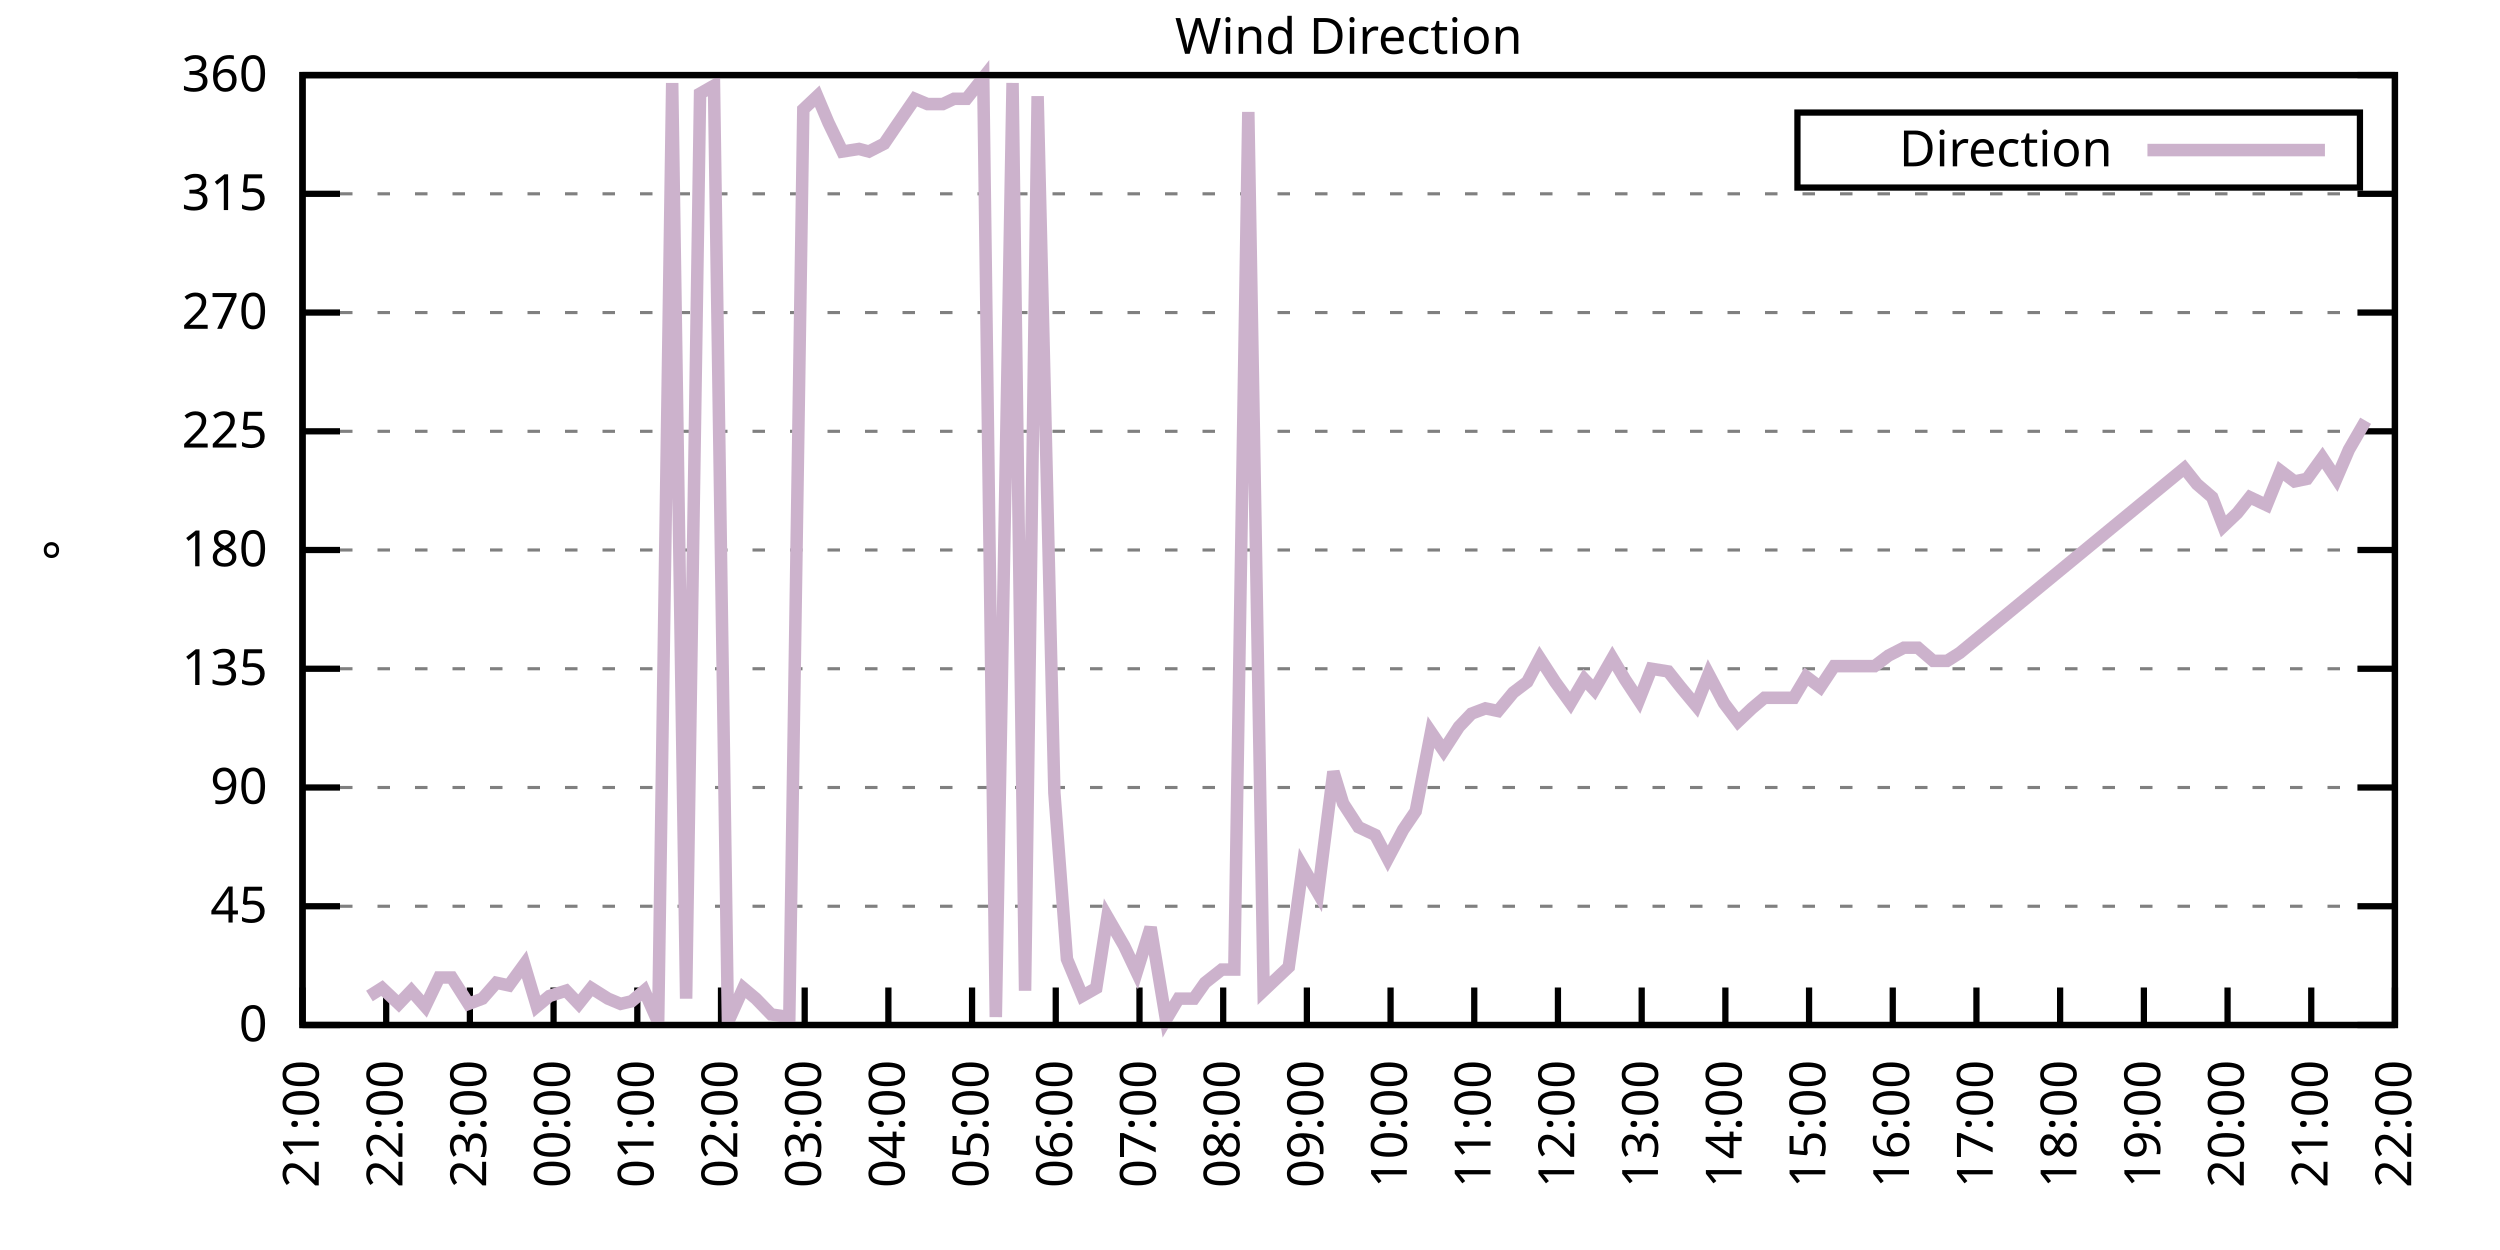
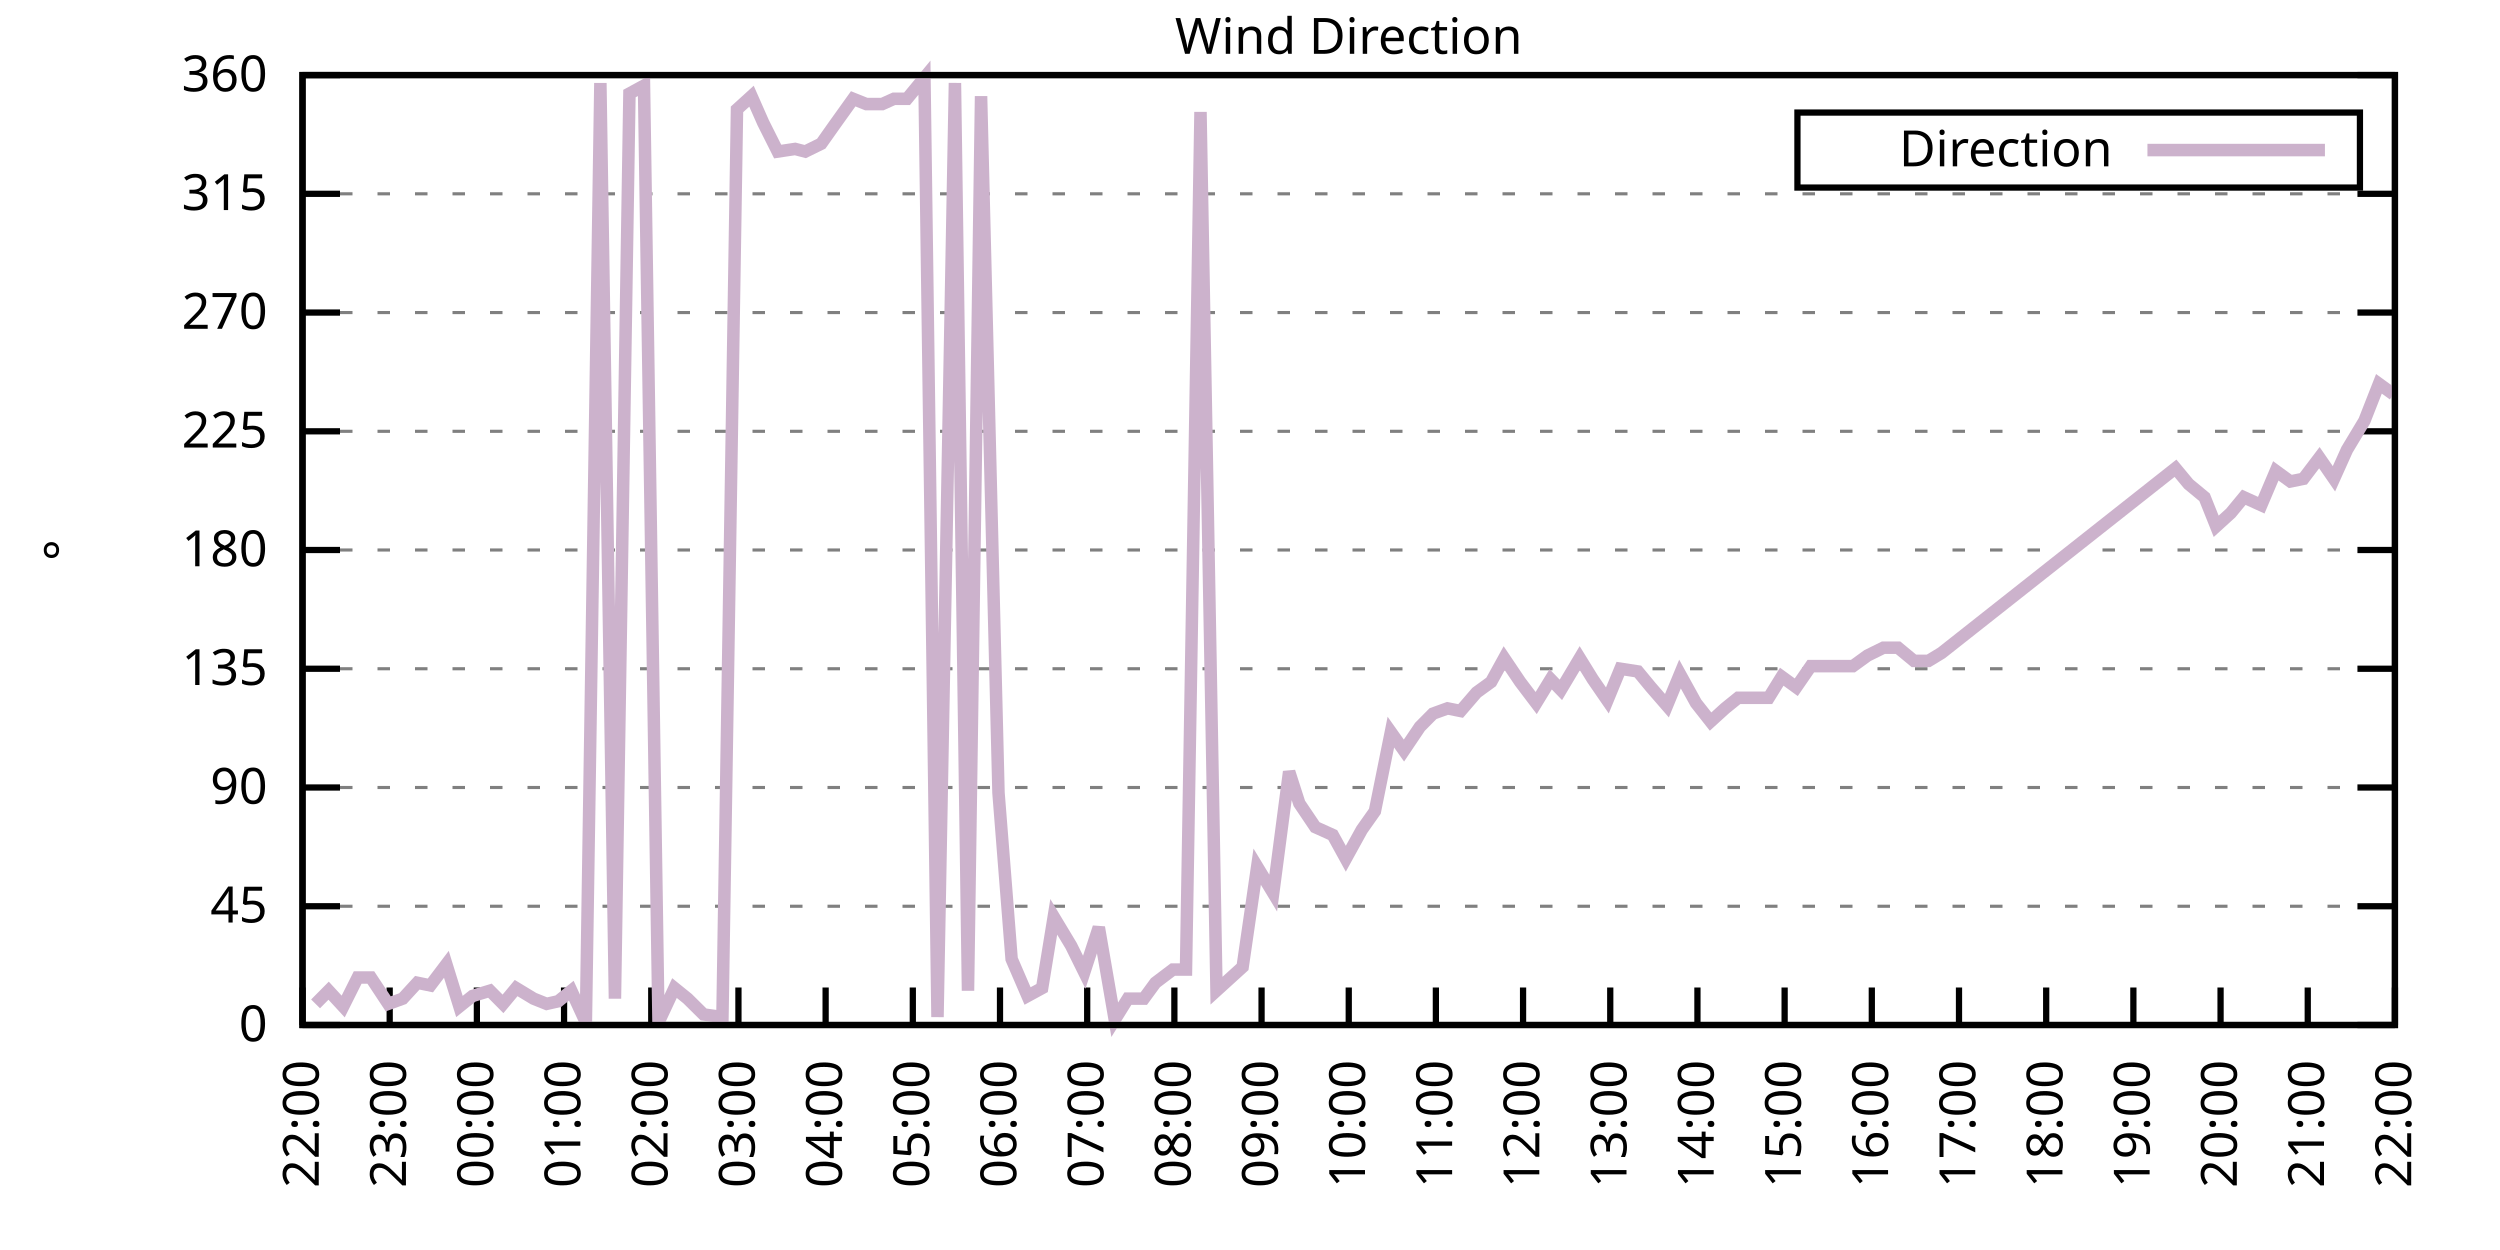
<svg xmlns="http://www.w3.org/2000/svg" xmlns:xlink="http://www.w3.org/1999/xlink" width="400" height="200" viewBox="0 0 400 200">
  <g id="gnuplot_canvas">
    <rect x="0" y="0" width="400" height="200" fill="none" />
    <defs>
      <circle id="gpDot" r="0.5" stroke-width="0.5" stroke="currentColor" />
      <path id="gpPt0" stroke-width="0.333" stroke="currentColor" d="M-1,0 h2 M0,-1 v2" />
      <path id="gpPt1" stroke-width="0.333" stroke="currentColor" d="M-1,-1 L1,1 M1,-1 L-1,1" />
      <path id="gpPt2" stroke-width="0.333" stroke="currentColor" d="M-1,0 L1,0 M0,-1 L0,1 M-1,-1 L1,1 M-1,1 L1,-1" />
      <rect id="gpPt3" stroke-width="0.333" stroke="currentColor" x="-1" y="-1" width="2" height="2" />
      <rect id="gpPt4" stroke-width="0.333" stroke="currentColor" fill="currentColor" x="-1" y="-1" width="2" height="2" />
      <circle id="gpPt5" stroke-width="0.333" stroke="currentColor" cx="0" cy="0" r="1" />
      <use xlink:href="#gpPt5" id="gpPt6" fill="currentColor" stroke="none" />
      <path id="gpPt7" stroke-width="0.333" stroke="currentColor" d="M0,-1.33 L-1.33,0.67 L1.33,0.67 z" />
      <use xlink:href="#gpPt7" id="gpPt8" fill="currentColor" stroke="none" />
      <use xlink:href="#gpPt7" id="gpPt9" stroke="currentColor" transform="rotate(180)" />
      <use xlink:href="#gpPt9" id="gpPt10" fill="currentColor" stroke="none" />
      <use xlink:href="#gpPt3" id="gpPt11" stroke="currentColor" transform="rotate(45)" />
      <use xlink:href="#gpPt11" id="gpPt12" fill="currentColor" stroke="none" />
      <path id="gpPt13" stroke-width="0.333" stroke="currentColor" d="M0,1.330 L1.265,0.411 L0.782,-1.067 L-0.782,-1.076 L-1.265,0.411 z" />
      <use xlink:href="#gpPt13" id="gpPt14" fill="currentColor" stroke="none" />
      <filter id="textbox" filterUnits="objectBoundingBox" x="0" y="0" height="1" width="1">
        <feFlood flood-color="white" flood-opacity="1" result="bgnd" />
        <feComposite in="SourceGraphic" in2="bgnd" operator="atop" />
      </filter>
      <filter id="greybox" filterUnits="objectBoundingBox" x="0" y="0" height="1" width="1">
        <feFlood flood-color="lightgrey" flood-opacity="1" result="grey" />
        <feComposite in="SourceGraphic" in2="grey" operator="atop" />
      </filter>
    </defs>
    <g fill="none" color="white" stroke="currentColor" stroke-width="1.00" stroke-linecap="butt" stroke-linejoin="miter">
</g>
    <g fill="none" color="black" stroke="currentColor" stroke-width="1.00" stroke-linecap="butt" stroke-linejoin="miter">
      <g stroke="none" shape-rendering="crispEdges">
        <polygon fill="rgb(255, 255, 255)" points="48.40,164.00 383.18,164.00 383.18,12.02 48.40,12.02 " />
      </g>
    </g>
    <g fill="none" color="black" stroke="currentColor" stroke-width="1.00" stroke-linecap="butt" stroke-linejoin="miter">
</g>
    <g fill="none" color="black" stroke="black" stroke-width="0.50" stroke-linecap="butt" stroke-linejoin="miter">
</g>
    <g fill="none" color="gray" stroke="currentColor" stroke-width="0.50" stroke-linecap="butt" stroke-linejoin="miter">
      <path stroke="gray" stroke-dasharray="2,4" class="gridline" d="M48.40,164.00 L383.19,164.00  " />
    </g>
    <g fill="none" color="gray" stroke="gray" stroke-width="1.00" stroke-linecap="butt" stroke-linejoin="miter">
</g>
    <g fill="none" color="black" stroke="currentColor" stroke-width="1.00" stroke-linecap="butt" stroke-linejoin="miter">
      <path stroke="black" d="M48.40,164.00 L54.40,164.00 M383.19,164.00 L377.19,164.00  " />
      <g transform="translate(42.80,166.60)" stroke="none" fill="black" font-family="Sans" font-size="8.00" text-anchor="end">
        <text>
          <tspan font-family="Sans"> 0</tspan>
        </text>
      </g>
    </g>
    <g fill="none" color="black" stroke="currentColor" stroke-width="1.00" stroke-linecap="butt" stroke-linejoin="miter">
</g>
    <g fill="none" color="black" stroke="black" stroke-width="0.50" stroke-linecap="butt" stroke-linejoin="miter">
</g>
    <g fill="none" color="gray" stroke="currentColor" stroke-width="0.50" stroke-linecap="butt" stroke-linejoin="miter">
      <path stroke="gray" stroke-dasharray="2,4" class="gridline" d="M48.40,145.00 L383.19,145.00  " />
    </g>
    <g fill="none" color="gray" stroke="gray" stroke-width="1.00" stroke-linecap="butt" stroke-linejoin="miter">
</g>
    <g fill="none" color="black" stroke="currentColor" stroke-width="1.00" stroke-linecap="butt" stroke-linejoin="miter">
      <path stroke="black" d="M48.40,145.00 L54.40,145.00 M383.19,145.00 L377.19,145.00  " />
      <g transform="translate(42.80,147.60)" stroke="none" fill="black" font-family="Sans" font-size="8.00" text-anchor="end">
        <text>
          <tspan font-family="Sans"> 45</tspan>
        </text>
      </g>
    </g>
    <g fill="none" color="black" stroke="currentColor" stroke-width="1.00" stroke-linecap="butt" stroke-linejoin="miter">
</g>
    <g fill="none" color="black" stroke="black" stroke-width="0.50" stroke-linecap="butt" stroke-linejoin="miter">
</g>
    <g fill="none" color="gray" stroke="currentColor" stroke-width="0.50" stroke-linecap="butt" stroke-linejoin="miter">
      <path stroke="gray" stroke-dasharray="2,4" class="gridline" d="M48.40,126.00 L383.19,126.00  " />
    </g>
    <g fill="none" color="gray" stroke="gray" stroke-width="1.00" stroke-linecap="butt" stroke-linejoin="miter">
</g>
    <g fill="none" color="black" stroke="currentColor" stroke-width="1.00" stroke-linecap="butt" stroke-linejoin="miter">
      <path stroke="black" d="M48.40,126.00 L54.40,126.00 M383.19,126.00 L377.19,126.00  " />
      <g transform="translate(42.80,128.60)" stroke="none" fill="black" font-family="Sans" font-size="8.00" text-anchor="end">
        <text>
          <tspan font-family="Sans"> 90</tspan>
        </text>
      </g>
    </g>
    <g fill="none" color="black" stroke="currentColor" stroke-width="1.00" stroke-linecap="butt" stroke-linejoin="miter">
</g>
    <g fill="none" color="black" stroke="black" stroke-width="0.50" stroke-linecap="butt" stroke-linejoin="miter">
</g>
    <g fill="none" color="gray" stroke="currentColor" stroke-width="0.50" stroke-linecap="butt" stroke-linejoin="miter">
      <path stroke="gray" stroke-dasharray="2,4" class="gridline" d="M48.40,107.00 L383.19,107.00  " />
    </g>
    <g fill="none" color="gray" stroke="gray" stroke-width="1.00" stroke-linecap="butt" stroke-linejoin="miter">
</g>
    <g fill="none" color="black" stroke="currentColor" stroke-width="1.00" stroke-linecap="butt" stroke-linejoin="miter">
      <path stroke="black" d="M48.40,107.00 L54.40,107.00 M383.19,107.00 L377.19,107.00  " />
      <g transform="translate(42.80,109.60)" stroke="none" fill="black" font-family="Sans" font-size="8.00" text-anchor="end">
        <text>
          <tspan font-family="Sans"> 135</tspan>
        </text>
      </g>
    </g>
    <g fill="none" color="black" stroke="currentColor" stroke-width="1.00" stroke-linecap="butt" stroke-linejoin="miter">
</g>
    <g fill="none" color="black" stroke="black" stroke-width="0.50" stroke-linecap="butt" stroke-linejoin="miter">
</g>
    <g fill="none" color="gray" stroke="currentColor" stroke-width="0.50" stroke-linecap="butt" stroke-linejoin="miter">
      <path stroke="gray" stroke-dasharray="2,4" class="gridline" d="M48.40,88.00 L383.19,88.00  " />
    </g>
    <g fill="none" color="gray" stroke="gray" stroke-width="1.00" stroke-linecap="butt" stroke-linejoin="miter">
</g>
    <g fill="none" color="black" stroke="currentColor" stroke-width="1.00" stroke-linecap="butt" stroke-linejoin="miter">
      <path stroke="black" d="M48.40,88.00 L54.40,88.00 M383.19,88.00 L377.19,88.00  " />
      <g transform="translate(42.80,90.60)" stroke="none" fill="black" font-family="Sans" font-size="8.00" text-anchor="end">
        <text>
          <tspan font-family="Sans"> 180</tspan>
        </text>
      </g>
    </g>
    <g fill="none" color="black" stroke="currentColor" stroke-width="1.00" stroke-linecap="butt" stroke-linejoin="miter">
</g>
    <g fill="none" color="black" stroke="black" stroke-width="0.50" stroke-linecap="butt" stroke-linejoin="miter">
</g>
    <g fill="none" color="gray" stroke="currentColor" stroke-width="0.50" stroke-linecap="butt" stroke-linejoin="miter">
      <path stroke="gray" stroke-dasharray="2,4" class="gridline" d="M48.40,69.01 L383.19,69.01  " />
    </g>
    <g fill="none" color="gray" stroke="gray" stroke-width="1.00" stroke-linecap="butt" stroke-linejoin="miter">
</g>
    <g fill="none" color="black" stroke="currentColor" stroke-width="1.00" stroke-linecap="butt" stroke-linejoin="miter">
      <path stroke="black" d="M48.40,69.01 L54.40,69.01 M383.19,69.01 L377.19,69.01  " />
      <g transform="translate(42.80,71.61)" stroke="none" fill="black" font-family="Sans" font-size="8.00" text-anchor="end">
        <text>
          <tspan font-family="Sans"> 225</tspan>
        </text>
      </g>
    </g>
    <g fill="none" color="black" stroke="currentColor" stroke-width="1.00" stroke-linecap="butt" stroke-linejoin="miter">
</g>
    <g fill="none" color="black" stroke="black" stroke-width="0.50" stroke-linecap="butt" stroke-linejoin="miter">
</g>
    <g fill="none" color="gray" stroke="currentColor" stroke-width="0.50" stroke-linecap="butt" stroke-linejoin="miter">
      <path stroke="gray" stroke-dasharray="2,4" class="gridline" d="M48.40,50.01 L383.19,50.01  " />
    </g>
    <g fill="none" color="gray" stroke="gray" stroke-width="1.00" stroke-linecap="butt" stroke-linejoin="miter">
</g>
    <g fill="none" color="black" stroke="currentColor" stroke-width="1.00" stroke-linecap="butt" stroke-linejoin="miter">
      <path stroke="black" d="M48.40,50.01 L54.40,50.01 M383.19,50.01 L377.19,50.01  " />
      <g transform="translate(42.80,52.61)" stroke="none" fill="black" font-family="Sans" font-size="8.00" text-anchor="end">
        <text>
          <tspan font-family="Sans"> 270</tspan>
        </text>
      </g>
    </g>
    <g fill="none" color="black" stroke="currentColor" stroke-width="1.00" stroke-linecap="butt" stroke-linejoin="miter">
</g>
    <g fill="none" color="black" stroke="black" stroke-width="0.50" stroke-linecap="butt" stroke-linejoin="miter">
</g>
    <g fill="none" color="gray" stroke="currentColor" stroke-width="0.50" stroke-linecap="butt" stroke-linejoin="miter">
      <path stroke="gray" stroke-dasharray="2,4" class="gridline" d="M48.40,31.01 L383.19,31.01  " />
    </g>
    <g fill="none" color="gray" stroke="gray" stroke-width="1.00" stroke-linecap="butt" stroke-linejoin="miter">
</g>
    <g fill="none" color="black" stroke="currentColor" stroke-width="1.00" stroke-linecap="butt" stroke-linejoin="miter">
      <path stroke="black" d="M48.40,31.01 L54.40,31.01 M383.19,31.01 L377.19,31.01  " />
      <g transform="translate(42.80,33.61)" stroke="none" fill="black" font-family="Sans" font-size="8.00" text-anchor="end">
        <text>
          <tspan font-family="Sans"> 315</tspan>
        </text>
      </g>
    </g>
    <g fill="none" color="black" stroke="currentColor" stroke-width="1.00" stroke-linecap="butt" stroke-linejoin="miter">
</g>
    <g fill="none" color="black" stroke="black" stroke-width="0.50" stroke-linecap="butt" stroke-linejoin="miter">
</g>
    <g fill="none" color="gray" stroke="currentColor" stroke-width="0.50" stroke-linecap="butt" stroke-linejoin="miter">
      <path stroke="gray" stroke-dasharray="2,4" class="gridline" d="M48.40,12.01 L383.19,12.01  " />
    </g>
    <g fill="none" color="gray" stroke="gray" stroke-width="1.00" stroke-linecap="butt" stroke-linejoin="miter">
</g>
    <g fill="none" color="black" stroke="currentColor" stroke-width="1.00" stroke-linecap="butt" stroke-linejoin="miter">
      <path stroke="black" d="M48.40,12.01 L54.40,12.01 M383.19,12.01 L377.19,12.01  " />
      <g transform="translate(42.80,14.61)" stroke="none" fill="black" font-family="Sans" font-size="8.00" text-anchor="end">
        <text>
          <tspan font-family="Sans"> 360</tspan>
        </text>
      </g>
    </g>
    <g fill="none" color="black" stroke="currentColor" stroke-width="1.00" stroke-linecap="butt" stroke-linejoin="miter">
      <path stroke="black" d="M48.40,164.00 L48.40,158.00  " />
      <g transform="translate(51.00,169.60) rotate(270.00)" stroke="none" fill="black" font-family="Sans" font-size="8.00" text-anchor="end">
        <text>
-           <tspan font-family="Sans">21:00</tspan>
-         </text>
-       </g>
-     </g>
-     <g fill="none" color="black" stroke="currentColor" stroke-width="1.00" stroke-linecap="butt" stroke-linejoin="miter">
-       <path stroke="black" d="M61.79,164.00 L61.79,158.00  " />
-       <g transform="translate(64.39,169.60) rotate(270.00)" stroke="none" fill="black" font-family="Sans" font-size="8.00" text-anchor="end">
-         <text>
          <tspan font-family="Sans">22:00</tspan>
        </text>
      </g>
    </g>
    <g fill="none" color="black" stroke="currentColor" stroke-width="1.00" stroke-linecap="butt" stroke-linejoin="miter">
-       <path stroke="black" d="M75.18,164.00 L75.18,158.00  " />
-       <g transform="translate(77.78,169.60) rotate(270.00)" stroke="none" fill="black" font-family="Sans" font-size="8.00" text-anchor="end">
+       <path stroke="black" d="M62.35,164.00 L62.35,158.00  " />
+       <g transform="translate(64.95,169.60) rotate(270.00)" stroke="none" fill="black" font-family="Sans" font-size="8.00" text-anchor="end">
        <text>
          <tspan font-family="Sans">23:00</tspan>
        </text>
      </g>
    </g>
    <g fill="none" color="black" stroke="currentColor" stroke-width="1.00" stroke-linecap="butt" stroke-linejoin="miter">
-       <path stroke="black" d="M88.57,164.00 L88.57,158.00  " />
-       <g transform="translate(91.17,169.60) rotate(270.00)" stroke="none" fill="black" font-family="Sans" font-size="8.00" text-anchor="end">
+       <path stroke="black" d="M76.30,164.00 L76.30,158.00  " />
+       <g transform="translate(78.90,169.60) rotate(270.00)" stroke="none" fill="black" font-family="Sans" font-size="8.00" text-anchor="end">
        <text>
          <tspan font-family="Sans">00:00</tspan>
        </text>
      </g>
    </g>
    <g fill="none" color="black" stroke="currentColor" stroke-width="1.00" stroke-linecap="butt" stroke-linejoin="miter">
-       <path stroke="black" d="M101.97,164.00 L101.97,158.00  " />
-       <g transform="translate(104.57,169.60) rotate(270.00)" stroke="none" fill="black" font-family="Sans" font-size="8.00" text-anchor="end">
+       <path stroke="black" d="M90.25,164.00 L90.25,158.00  " />
+       <g transform="translate(92.85,169.60) rotate(270.00)" stroke="none" fill="black" font-family="Sans" font-size="8.00" text-anchor="end">
        <text>
          <tspan font-family="Sans">01:00</tspan>
        </text>
      </g>
    </g>
    <g fill="none" color="black" stroke="currentColor" stroke-width="1.00" stroke-linecap="butt" stroke-linejoin="miter">
-       <path stroke="black" d="M115.36,164.00 L115.36,158.00  " />
-       <g transform="translate(117.96,169.60) rotate(270.00)" stroke="none" fill="black" font-family="Sans" font-size="8.00" text-anchor="end">
+       <path stroke="black" d="M104.20,164.00 L104.20,158.00  " />
+       <g transform="translate(106.80,169.60) rotate(270.00)" stroke="none" fill="black" font-family="Sans" font-size="8.00" text-anchor="end">
        <text>
          <tspan font-family="Sans">02:00</tspan>
        </text>
      </g>
    </g>
    <g fill="none" color="black" stroke="currentColor" stroke-width="1.00" stroke-linecap="butt" stroke-linejoin="miter">
-       <path stroke="black" d="M128.75,164.00 L128.75,158.00  " />
-       <g transform="translate(131.35,169.60) rotate(270.00)" stroke="none" fill="black" font-family="Sans" font-size="8.00" text-anchor="end">
+       <path stroke="black" d="M118.15,164.00 L118.15,158.00  " />
+       <g transform="translate(120.75,169.60) rotate(270.00)" stroke="none" fill="black" font-family="Sans" font-size="8.00" text-anchor="end">
        <text>
          <tspan font-family="Sans">03:00</tspan>
        </text>
      </g>
    </g>
    <g fill="none" color="black" stroke="currentColor" stroke-width="1.00" stroke-linecap="butt" stroke-linejoin="miter">
-       <path stroke="black" d="M142.14,164.00 L142.14,158.00  " />
-       <g transform="translate(144.74,169.60) rotate(270.00)" stroke="none" fill="black" font-family="Sans" font-size="8.00" text-anchor="end">
+       <path stroke="black" d="M132.10,164.00 L132.10,158.00  " />
+       <g transform="translate(134.70,169.60) rotate(270.00)" stroke="none" fill="black" font-family="Sans" font-size="8.00" text-anchor="end">
        <text>
          <tspan font-family="Sans">04:00</tspan>
        </text>
      </g>
    </g>
    <g fill="none" color="black" stroke="currentColor" stroke-width="1.00" stroke-linecap="butt" stroke-linejoin="miter">
-       <path stroke="black" d="M155.53,164.00 L155.53,158.00  " />
-       <g transform="translate(158.13,169.60) rotate(270.00)" stroke="none" fill="black" font-family="Sans" font-size="8.00" text-anchor="end">
+       <path stroke="black" d="M146.05,164.00 L146.05,158.00  " />
+       <g transform="translate(148.65,169.60) rotate(270.00)" stroke="none" fill="black" font-family="Sans" font-size="8.00" text-anchor="end">
        <text>
          <tspan font-family="Sans">05:00</tspan>
        </text>
      </g>
    </g>
    <g fill="none" color="black" stroke="currentColor" stroke-width="1.00" stroke-linecap="butt" stroke-linejoin="miter">
-       <path stroke="black" d="M168.92,164.00 L168.92,158.00  " />
-       <g transform="translate(171.52,169.60) rotate(270.00)" stroke="none" fill="black" font-family="Sans" font-size="8.00" text-anchor="end">
+       <path stroke="black" d="M160.00,164.00 L160.00,158.00  " />
+       <g transform="translate(162.60,169.60) rotate(270.00)" stroke="none" fill="black" font-family="Sans" font-size="8.00" text-anchor="end">
        <text>
          <tspan font-family="Sans">06:00</tspan>
        </text>
      </g>
    </g>
    <g fill="none" color="black" stroke="currentColor" stroke-width="1.00" stroke-linecap="butt" stroke-linejoin="miter">
-       <path stroke="black" d="M182.32,164.00 L182.32,158.00  " />
-       <g transform="translate(184.92,169.60) rotate(270.00)" stroke="none" fill="black" font-family="Sans" font-size="8.00" text-anchor="end">
+       <path stroke="black" d="M173.95,164.00 L173.95,158.00  " />
+       <g transform="translate(176.55,169.60) rotate(270.00)" stroke="none" fill="black" font-family="Sans" font-size="8.00" text-anchor="end">
        <text>
          <tspan font-family="Sans">07:00</tspan>
        </text>
      </g>
    </g>
    <g fill="none" color="black" stroke="currentColor" stroke-width="1.00" stroke-linecap="butt" stroke-linejoin="miter">
-       <path stroke="black" d="M195.71,164.00 L195.71,158.00  " />
-       <g transform="translate(198.31,169.60) rotate(270.00)" stroke="none" fill="black" font-family="Sans" font-size="8.00" text-anchor="end">
+       <path stroke="black" d="M187.90,164.00 L187.90,158.00  " />
+       <g transform="translate(190.50,169.60) rotate(270.00)" stroke="none" fill="black" font-family="Sans" font-size="8.00" text-anchor="end">
        <text>
          <tspan font-family="Sans">08:00</tspan>
        </text>
      </g>
    </g>
    <g fill="none" color="black" stroke="currentColor" stroke-width="1.00" stroke-linecap="butt" stroke-linejoin="miter">
-       <path stroke="black" d="M209.10,164.00 L209.10,158.00  " />
-       <g transform="translate(211.70,169.60) rotate(270.00)" stroke="none" fill="black" font-family="Sans" font-size="8.00" text-anchor="end">
+       <path stroke="black" d="M201.85,164.00 L201.85,158.00  " />
+       <g transform="translate(204.45,169.60) rotate(270.00)" stroke="none" fill="black" font-family="Sans" font-size="8.00" text-anchor="end">
        <text>
          <tspan font-family="Sans">09:00</tspan>
        </text>
      </g>
    </g>
    <g fill="none" color="black" stroke="currentColor" stroke-width="1.00" stroke-linecap="butt" stroke-linejoin="miter">
-       <path stroke="black" d="M222.49,164.00 L222.49,158.00  " />
-       <g transform="translate(225.09,169.60) rotate(270.00)" stroke="none" fill="black" font-family="Sans" font-size="8.00" text-anchor="end">
+       <path stroke="black" d="M215.80,164.00 L215.80,158.00  " />
+       <g transform="translate(218.40,169.60) rotate(270.00)" stroke="none" fill="black" font-family="Sans" font-size="8.00" text-anchor="end">
        <text>
          <tspan font-family="Sans">10:00</tspan>
        </text>
      </g>
    </g>
    <g fill="none" color="black" stroke="currentColor" stroke-width="1.00" stroke-linecap="butt" stroke-linejoin="miter">
-       <path stroke="black" d="M235.88,164.00 L235.88,158.00  " />
-       <g transform="translate(238.48,169.60) rotate(270.00)" stroke="none" fill="black" font-family="Sans" font-size="8.00" text-anchor="end">
+       <path stroke="black" d="M229.74,164.00 L229.74,158.00  " />
+       <g transform="translate(232.34,169.60) rotate(270.00)" stroke="none" fill="black" font-family="Sans" font-size="8.00" text-anchor="end">
        <text>
          <tspan font-family="Sans">11:00</tspan>
        </text>
      </g>
    </g>
    <g fill="none" color="black" stroke="currentColor" stroke-width="1.00" stroke-linecap="butt" stroke-linejoin="miter">
-       <path stroke="black" d="M249.27,164.00 L249.27,158.00  " />
-       <g transform="translate(251.87,169.60) rotate(270.00)" stroke="none" fill="black" font-family="Sans" font-size="8.00" text-anchor="end">
+       <path stroke="black" d="M243.69,164.00 L243.69,158.00  " />
+       <g transform="translate(246.29,169.60) rotate(270.00)" stroke="none" fill="black" font-family="Sans" font-size="8.00" text-anchor="end">
        <text>
          <tspan font-family="Sans">12:00</tspan>
        </text>
      </g>
    </g>
    <g fill="none" color="black" stroke="currentColor" stroke-width="1.00" stroke-linecap="butt" stroke-linejoin="miter">
-       <path stroke="black" d="M262.67,164.00 L262.67,158.00  " />
-       <g transform="translate(265.27,169.60) rotate(270.00)" stroke="none" fill="black" font-family="Sans" font-size="8.00" text-anchor="end">
+       <path stroke="black" d="M257.64,164.00 L257.64,158.00  " />
+       <g transform="translate(260.24,169.60) rotate(270.00)" stroke="none" fill="black" font-family="Sans" font-size="8.00" text-anchor="end">
        <text>
          <tspan font-family="Sans">13:00</tspan>
        </text>
      </g>
    </g>
    <g fill="none" color="black" stroke="currentColor" stroke-width="1.00" stroke-linecap="butt" stroke-linejoin="miter">
-       <path stroke="black" d="M276.06,164.00 L276.06,158.00  " />
-       <g transform="translate(278.66,169.60) rotate(270.00)" stroke="none" fill="black" font-family="Sans" font-size="8.00" text-anchor="end">
+       <path stroke="black" d="M271.59,164.00 L271.59,158.00  " />
+       <g transform="translate(274.19,169.60) rotate(270.00)" stroke="none" fill="black" font-family="Sans" font-size="8.00" text-anchor="end">
        <text>
          <tspan font-family="Sans">14:00</tspan>
        </text>
      </g>
    </g>
    <g fill="none" color="black" stroke="currentColor" stroke-width="1.00" stroke-linecap="butt" stroke-linejoin="miter">
-       <path stroke="black" d="M289.45,164.00 L289.45,158.00  " />
-       <g transform="translate(292.05,169.60) rotate(270.00)" stroke="none" fill="black" font-family="Sans" font-size="8.00" text-anchor="end">
+       <path stroke="black" d="M285.54,164.00 L285.54,158.00  " />
+       <g transform="translate(288.14,169.60) rotate(270.00)" stroke="none" fill="black" font-family="Sans" font-size="8.00" text-anchor="end">
        <text>
          <tspan font-family="Sans">15:00</tspan>
        </text>
      </g>
    </g>
    <g fill="none" color="black" stroke="currentColor" stroke-width="1.00" stroke-linecap="butt" stroke-linejoin="miter">
-       <path stroke="black" d="M302.84,164.00 L302.84,158.00  " />
-       <g transform="translate(305.44,169.60) rotate(270.00)" stroke="none" fill="black" font-family="Sans" font-size="8.00" text-anchor="end">
+       <path stroke="black" d="M299.49,164.00 L299.49,158.00  " />
+       <g transform="translate(302.09,169.60) rotate(270.00)" stroke="none" fill="black" font-family="Sans" font-size="8.00" text-anchor="end">
        <text>
          <tspan font-family="Sans">16:00</tspan>
        </text>
      </g>
    </g>
    <g fill="none" color="black" stroke="currentColor" stroke-width="1.00" stroke-linecap="butt" stroke-linejoin="miter">
-       <path stroke="black" d="M316.23,164.00 L316.23,158.00  " />
-       <g transform="translate(318.83,169.60) rotate(270.00)" stroke="none" fill="black" font-family="Sans" font-size="8.00" text-anchor="end">
+       <path stroke="black" d="M313.44,164.00 L313.44,158.00  " />
+       <g transform="translate(316.04,169.60) rotate(270.00)" stroke="none" fill="black" font-family="Sans" font-size="8.00" text-anchor="end">
        <text>
          <tspan font-family="Sans">17:00</tspan>
        </text>
      </g>
    </g>
    <g fill="none" color="black" stroke="currentColor" stroke-width="1.00" stroke-linecap="butt" stroke-linejoin="miter">
-       <path stroke="black" d="M329.62,164.00 L329.62,158.00  " />
-       <g transform="translate(332.22,169.60) rotate(270.00)" stroke="none" fill="black" font-family="Sans" font-size="8.00" text-anchor="end">
+       <path stroke="black" d="M327.39,164.00 L327.39,158.00  " />
+       <g transform="translate(329.99,169.60) rotate(270.00)" stroke="none" fill="black" font-family="Sans" font-size="8.00" text-anchor="end">
        <text>
          <tspan font-family="Sans">18:00</tspan>
        </text>
      </g>
    </g>
    <g fill="none" color="black" stroke="currentColor" stroke-width="1.00" stroke-linecap="butt" stroke-linejoin="miter">
-       <path stroke="black" d="M343.02,164.00 L343.02,158.00  " />
-       <g transform="translate(345.62,169.60) rotate(270.00)" stroke="none" fill="black" font-family="Sans" font-size="8.00" text-anchor="end">
+       <path stroke="black" d="M341.34,164.00 L341.34,158.00  " />
+       <g transform="translate(343.94,169.60) rotate(270.00)" stroke="none" fill="black" font-family="Sans" font-size="8.00" text-anchor="end">
        <text>
          <tspan font-family="Sans">19:00</tspan>
        </text>
      </g>
    </g>
    <g fill="none" color="black" stroke="currentColor" stroke-width="1.00" stroke-linecap="butt" stroke-linejoin="miter">
-       <path stroke="black" d="M356.41,164.00 L356.41,158.00  " />
-       <g transform="translate(359.01,169.60) rotate(270.00)" stroke="none" fill="black" font-family="Sans" font-size="8.00" text-anchor="end">
+       <path stroke="black" d="M355.29,164.00 L355.29,158.00  " />
+       <g transform="translate(357.89,169.60) rotate(270.00)" stroke="none" fill="black" font-family="Sans" font-size="8.00" text-anchor="end">
        <text>
          <tspan font-family="Sans">20:00</tspan>
        </text>
      </g>
    </g>
    <g fill="none" color="black" stroke="currentColor" stroke-width="1.00" stroke-linecap="butt" stroke-linejoin="miter">
-       <path stroke="black" d="M369.80,164.00 L369.80,158.00  " />
-       <g transform="translate(372.40,169.60) rotate(270.00)" stroke="none" fill="black" font-family="Sans" font-size="8.00" text-anchor="end">
+       <path stroke="black" d="M369.24,164.00 L369.24,158.00  " />
+       <g transform="translate(371.84,169.60) rotate(270.00)" stroke="none" fill="black" font-family="Sans" font-size="8.00" text-anchor="end">
        <text>
          <tspan font-family="Sans">21:00</tspan>
        </text>
      </g>
    </g>
    <g fill="none" color="black" stroke="currentColor" stroke-width="1.00" stroke-linecap="butt" stroke-linejoin="miter">
      <path stroke="black" d="M383.19,164.00 L383.19,158.00  " />
      <g transform="translate(385.79,169.60) rotate(270.00)" stroke="none" fill="black" font-family="Sans" font-size="8.00" text-anchor="end">
        <text>
          <tspan font-family="Sans">22:00</tspan>
        </text>
      </g>
    </g>
    <g fill="none" color="black" stroke="currentColor" stroke-width="1.00" stroke-linecap="butt" stroke-linejoin="miter">
</g>
    <g fill="none" color="black" stroke="currentColor" stroke-width="1.00" stroke-linecap="butt" stroke-linejoin="miter">
      <path stroke="black" d="M48.40,12.01 L48.40,164.00 L383.19,164.00 L383.19,12.01 L48.40,12.01 Z  " />
    </g>
    <g fill="none" color="black" stroke="currentColor" stroke-width="1.00" stroke-linecap="butt" stroke-linejoin="miter">
</g>
    <g fill="none" color="black" stroke="currentColor" stroke-width="1.00" stroke-linecap="butt" stroke-linejoin="miter">
      <path stroke="black" d="M287.59,30.01 L287.59,18.01 L377.59,18.01 L377.59,30.01 L287.59,30.01 Z  " />
    </g>
    <g id="Wind_direction_plot_1">
      <g fill="none" color="white" stroke="black" stroke-width="2.00" stroke-linecap="butt" stroke-linejoin="miter">
</g>
      <g fill="none" color="black" stroke="currentColor" stroke-width="2.00" stroke-linecap="butt" stroke-linejoin="miter">
        <g transform="translate(337.99,26.61)" stroke="none" fill="black" font-family="Sans" font-size="8.00" text-anchor="end">
          <text>
            <tspan font-family="Sans">Direction</tspan>
          </text>
        </g>
      </g>
      <g fill="none" color="black" stroke="currentColor" stroke-width="2.00" stroke-linecap="butt" stroke-linejoin="miter">
-         <path stroke="rgb(204, 178, 204)" d="M343.59,24.01 L371.99,24.01 M59.11,159.36 L61.12,158.09 L63.80,160.62 L65.81,158.51 L68.04,161.04 L70.27,156.40   L72.28,156.40 L74.96,160.62 L77.19,159.78 L79.42,157.24 L81.43,157.67 L83.89,154.29 L85.90,161.04 L87.91,159.36   L90.58,158.51 L92.59,160.62 L94.60,158.09 L97.28,159.78 L99.29,160.62 L101.07,160.20 L103.08,158.51 L105.31,163.58   L107.55,13.28 L109.78,159.78 L112.01,14.97 L114.24,13.70 L116.47,163.58 L118.93,158.09 L120.94,159.78 L123.39,162.31   L126.29,162.73 L128.53,17.50 L130.76,15.39 L132.54,19.61 L134.78,24.25 L137.45,23.83 L139.02,24.25 L141.47,22.99   L143.48,20.03 L146.38,15.81 L148.39,16.65 L150.85,16.65 L152.63,15.81 L154.64,15.81 L157.32,12.43 L159.33,162.73   L162.01,13.28 L164.01,158.51 L166.02,15.39 L168.70,126.85 L170.71,153.45 L173.17,159.36 L175.40,158.09 L177.18,146.69   L179.86,151.33 L181.87,155.56 L184.10,148.38 L186.56,163.16 L188.57,159.78 L191.02,159.78 L192.81,157.24 L195.48,155.13   L197.49,155.13 L199.73,17.92 L202.18,158.51 L206.20,154.71 L208.43,138.67 L210.88,142.89 L213.34,123.47 L214.90,128.54   L217.36,132.34 L220.04,133.60 L222.04,137.40 L224.50,132.76 L226.51,129.80 L228.96,117.14 L230.97,120.09 L233.43,116.29   L235.44,114.18 L237.67,113.34 L239.68,113.76 L242.13,110.80 L244.36,109.11 L246.37,105.31 L248.83,109.11 L251.28,112.49   L253.51,108.69 L255.08,110.38 L257.98,105.31 L259.99,108.69 L262.22,112.07 L264.23,107.00 L266.91,107.43 L268.92,109.96   L271.37,112.91 L273.38,107.85 L275.83,112.49 L278.07,115.45 L280.30,113.34 L282.31,111.65 L284.32,111.65 L286.99,111.65   L289.00,108.27 L291.23,109.96 L293.47,106.58 L295.25,106.58 L297.48,106.58 L299.94,106.58 L302.17,104.89 L304.63,103.63   L306.86,103.63 L309.31,105.74 L311.54,105.74 L313.55,104.47 L349.49,74.92 L351.50,77.45 L353.95,79.56 L355.74,84.21   L357.97,82.09 L359.98,79.56 L362.66,80.83 L364.89,75.34 L367.12,77.03 L369.13,76.61 L371.58,73.23 L373.82,76.61   L375.82,71.96 L378.50,67.32  " />
+         <path stroke="rgb(204, 178, 204)" d="M343.59,24.01 L371.99,24.01 M50.49,160.62 L52.58,158.51 L54.91,161.04 L57.23,156.40 L59.33,156.40 L62.12,160.62   L64.44,159.78 L66.77,157.24 L68.86,157.67 L71.42,154.29 L73.51,161.04 L75.60,159.36 L78.39,158.51 L80.48,160.62   L82.58,158.09 L85.37,159.78 L87.46,160.62 L89.32,160.20 L91.41,158.51 L93.74,163.58 L96.06,13.28 L98.39,159.78   L100.71,14.97 L103.04,13.70 L105.36,163.58 L107.92,158.09 L110.01,159.78 L112.57,162.31 L115.59,162.73 L117.92,17.50   L120.24,15.39 L122.10,19.61 L124.43,24.25 L127.22,23.83 L128.84,24.25 L131.40,22.99 L133.49,20.03 L136.51,15.81   L138.61,16.65 L141.16,16.65 L143.02,15.81 L145.12,15.81 L147.91,12.43 L150.00,162.73 L152.79,13.28 L154.88,158.51   L156.97,15.39 L159.76,126.85 L161.86,153.45 L164.41,159.36 L166.74,158.09 L168.60,146.69 L171.39,151.33 L173.48,155.56   L175.81,148.38 L178.36,163.16 L180.46,159.78 L183.01,159.78 L184.87,157.24 L187.66,155.13 L189.76,155.13 L192.08,17.92   L194.64,158.51 L198.82,154.71 L201.15,138.67 L203.71,142.89 L206.26,123.47 L207.89,128.54 L210.45,132.34 L213.24,133.60   L215.33,137.40 L217.89,132.76 L219.98,129.80 L222.54,117.14 L224.63,120.09 L227.19,116.29 L229.28,114.18 L231.60,113.34   L233.70,113.76 L236.25,110.80 L238.58,109.11 L240.67,105.31 L243.23,109.11 L245.79,112.49 L248.11,108.69 L249.74,110.38   L252.76,105.31 L254.85,108.69 L257.18,112.07 L259.27,107.00 L262.06,107.43 L264.15,109.96 L266.71,112.91 L268.80,107.85   L271.36,112.49 L273.69,115.45 L276.01,113.34 L278.10,111.65 L280.20,111.65 L282.99,111.65 L285.08,108.27 L287.40,109.96   L289.73,106.58 L291.59,106.58 L293.91,106.58 L296.47,106.58 L298.80,104.89 L301.35,103.63 L303.68,103.63 L306.23,105.74   L308.56,105.74 L310.65,104.47 L348.08,74.92 L350.18,77.45 L352.73,79.56 L354.59,84.21 L356.92,82.09 L359.01,79.56   L361.80,80.83 L364.13,75.34 L366.45,77.03 L368.54,76.61 L371.10,73.23 L373.43,76.61 L375.52,71.96 L378.31,67.32   L380.63,61.41 L382.96,63.10  " />
      </g>
    </g>
    <g fill="none" color="black" stroke="currentColor" stroke-width="2.00" stroke-linecap="butt" stroke-linejoin="miter">
</g>
    <g fill="none" color="black" stroke="black" stroke-width="1.00" stroke-linecap="butt" stroke-linejoin="miter">
</g>
    <g fill="none" color="black" stroke="currentColor" stroke-width="1.00" stroke-linecap="butt" stroke-linejoin="miter">
      <path stroke="black" d="M48.40,12.01 L48.40,164.00 L383.19,164.00 L383.19,12.01 L48.40,12.01 Z  " />
      <g transform="translate(12.80,88.01) rotate(270.00)" stroke="none" fill="black" font-family="Sans" font-size="8.00" text-anchor="middle">
        <text>
          <tspan font-family="Sans">°</tspan>
        </text>
      </g>
    </g>
    <g fill="none" color="black" stroke="currentColor" stroke-width="1.00" stroke-linecap="butt" stroke-linejoin="miter">
</g>
    <g fill="none" color="black" stroke="currentColor" stroke-width="1.00" stroke-linecap="butt" stroke-linejoin="miter">
      <g transform="translate(215.79,8.61)" stroke="none" fill="black" font-family="Sans" font-size="8.00" text-anchor="middle">
        <text>
          <tspan font-family="Sans">Wind Direction</tspan>
        </text>
      </g>
    </g>
    <g fill="none" color="black" stroke="currentColor" stroke-width="1.00" stroke-linecap="butt" stroke-linejoin="miter">
</g>
  </g>
</svg>
